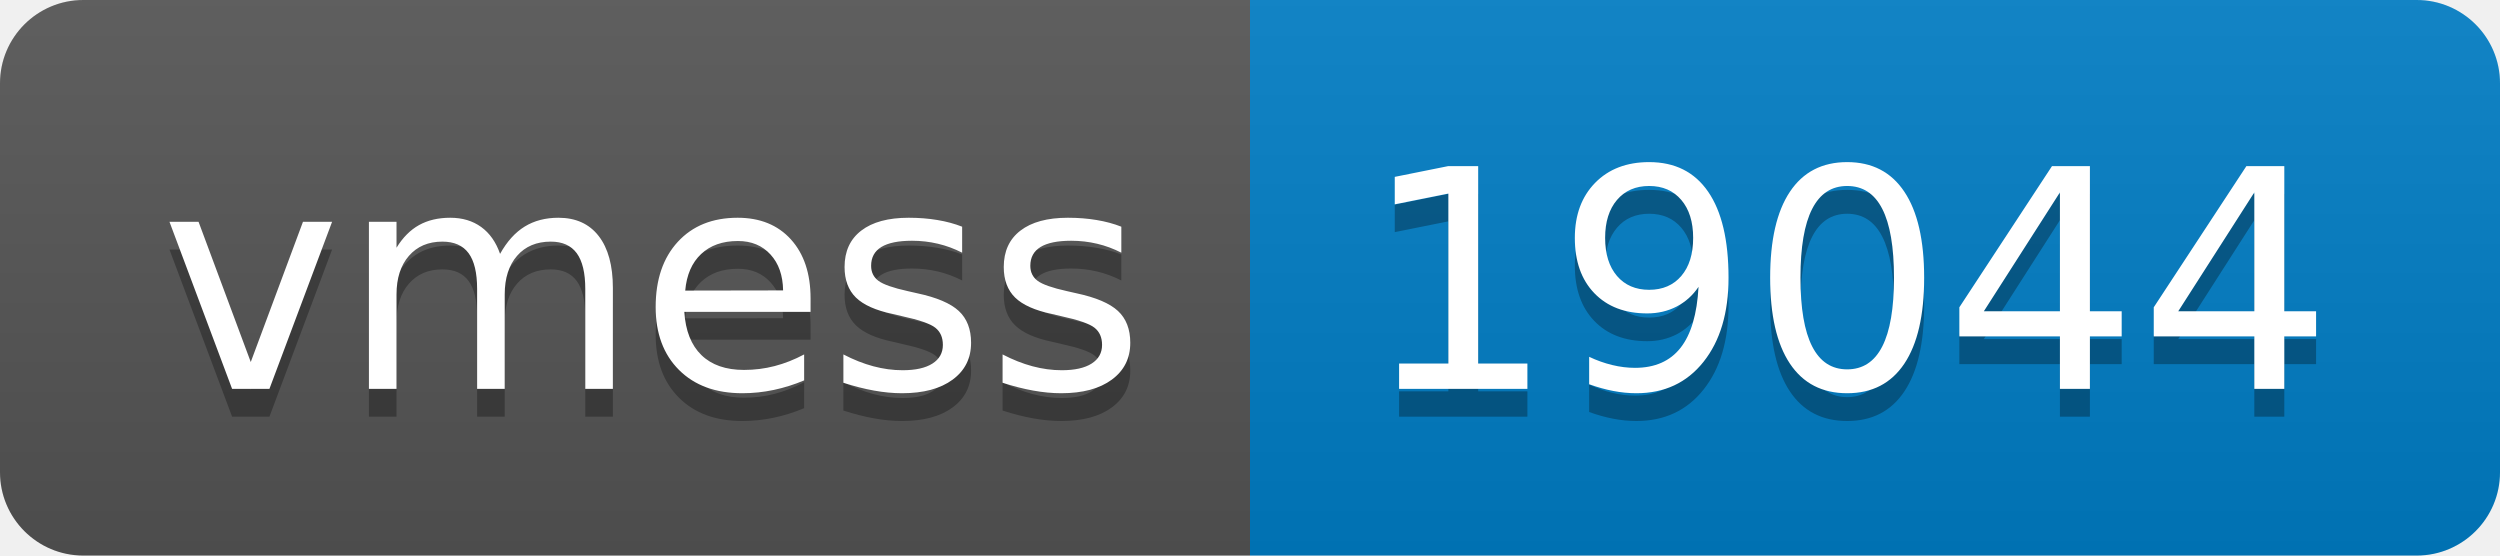
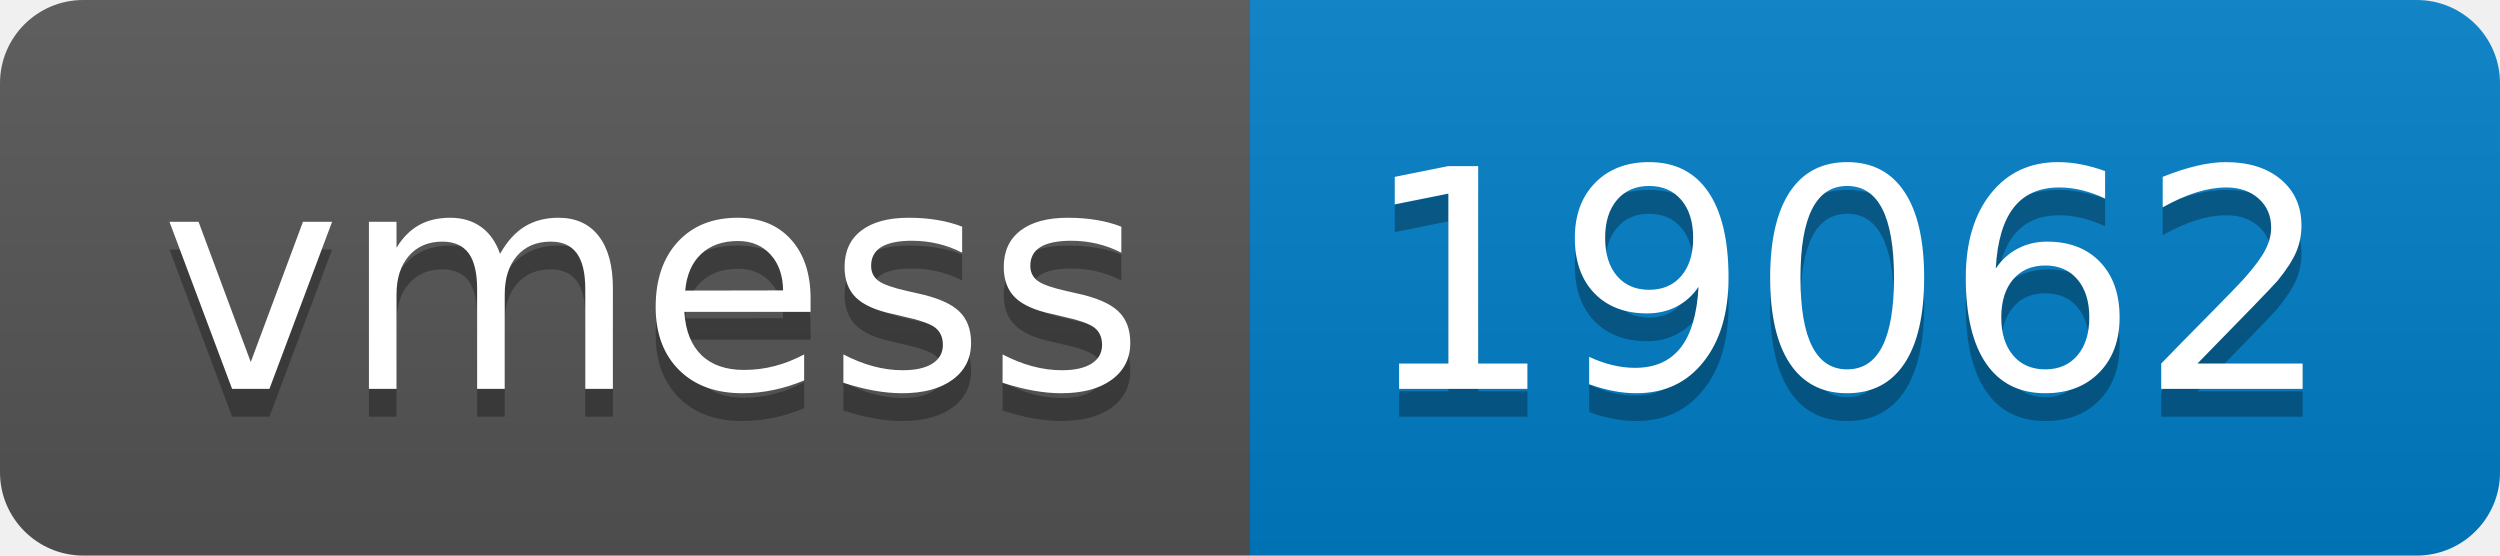
- <svg xmlns="http://www.w3.org/2000/svg" width="90" height="20" role="img" aria-label="vmess: 19044">
+ <svg xmlns="http://www.w3.org/2000/svg" width="90" height="20" role="img" aria-label="vmess: 19062">
  <linearGradient id="s" x2="0" y2="100%">
    <stop offset="0" stop-color="#bbb" stop-opacity=".1" />
    <stop offset="1" stop-opacity=".1" />
  </linearGradient>
  <clipPath id="r">
    <rect width="90" height="20" rx="3" fill="#fff" />
  </clipPath>
  <g clip-path="url(#r)">
    <rect width="45" height="20" fill="#555" />
    <rect x="45" width="45" height="20" fill="#007ec6" />
    <rect width="90" height="20" fill="url(#s)" />
  </g>
  <g fill="#fff" text-anchor="middle" font-family="Verdana,Geneva,DejaVu Sans,sans-serif" text-rendering="geometricPrecision" font-size="110">
    <text aria-hidden="true" x="235" y="150" fill="#010101" fill-opacity=".3" transform="scale(.1)" textLength="350">vmess</text>
    <text x="235" y="140" transform="scale(.1)" fill="#fff" textLength="350">vmess</text>
-     <text aria-hidden="true" x="665" y="150" fill="#010101" fill-opacity=".3" transform="scale(.1)" textLength="350">19044</text>
-     <text x="665" y="140" transform="scale(.1)" fill="#fff" textLength="350">19044</text>
+     <text aria-hidden="true" x="665" y="150" fill="#010101" fill-opacity=".3" transform="scale(.1)" textLength="350">19062</text>
+     <text x="665" y="140" transform="scale(.1)" fill="#fff" textLength="350">19062</text>
  </g>
</svg>
